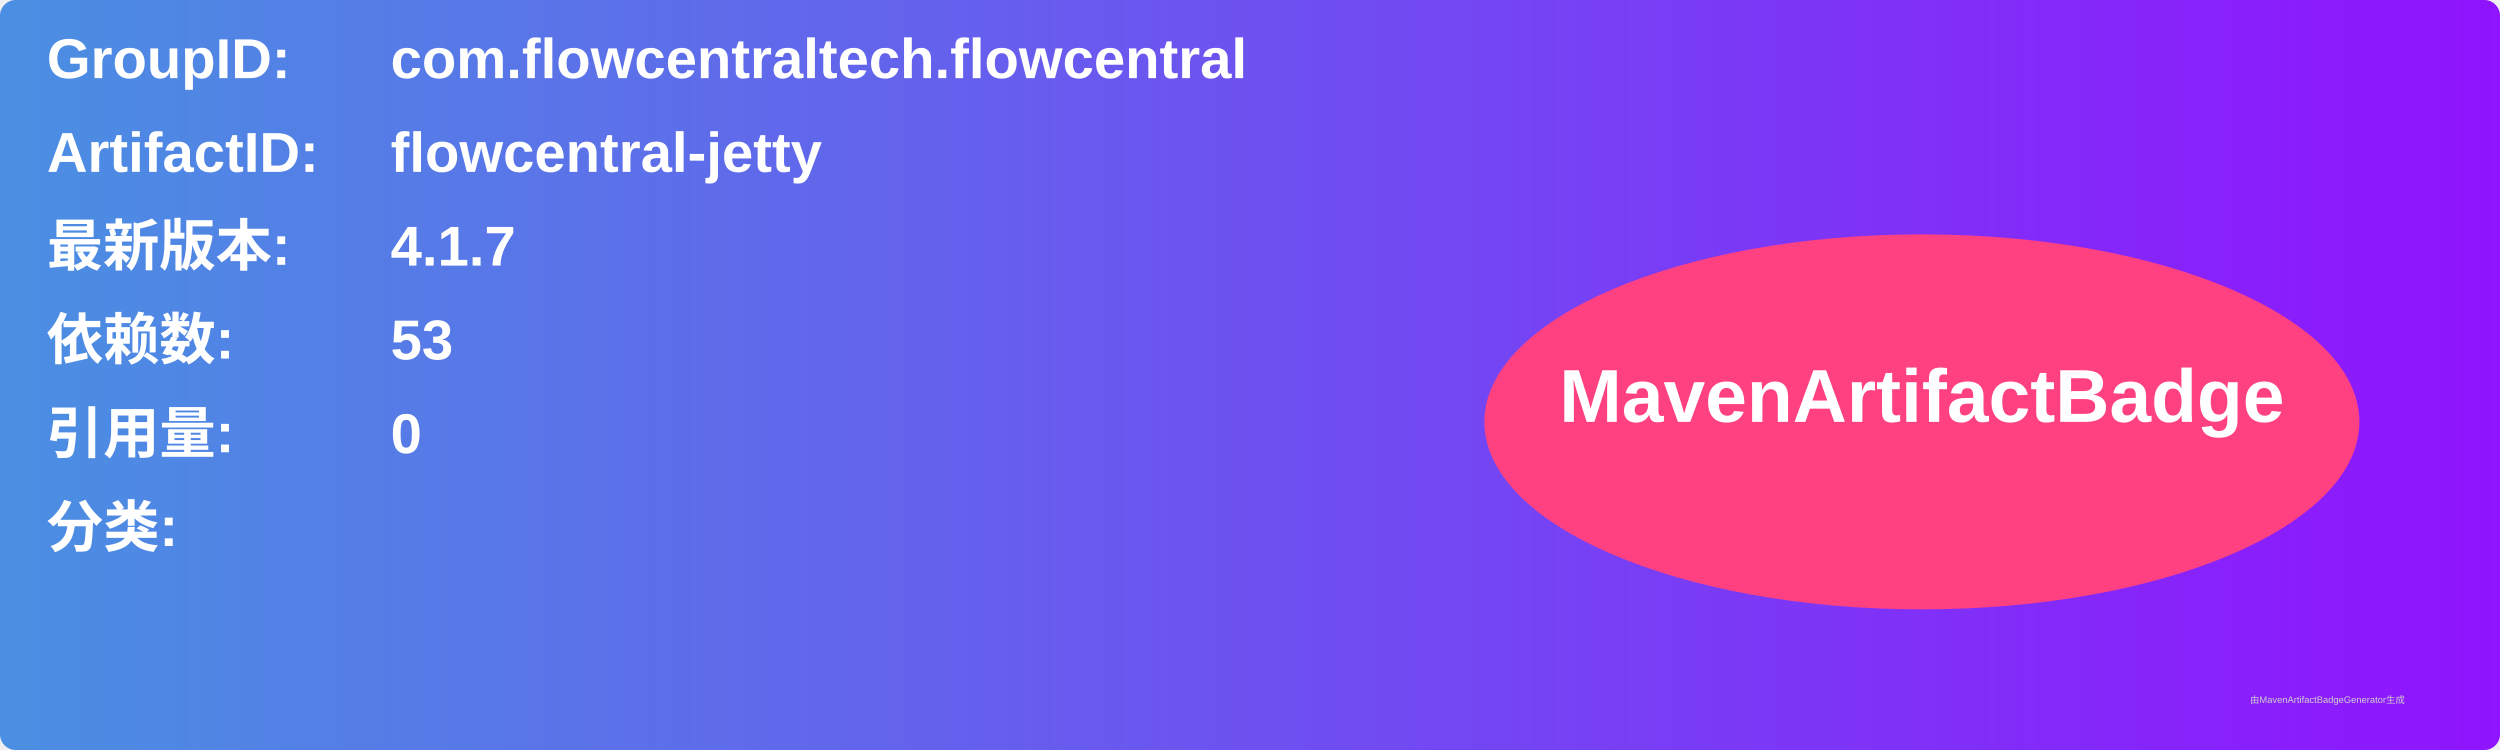
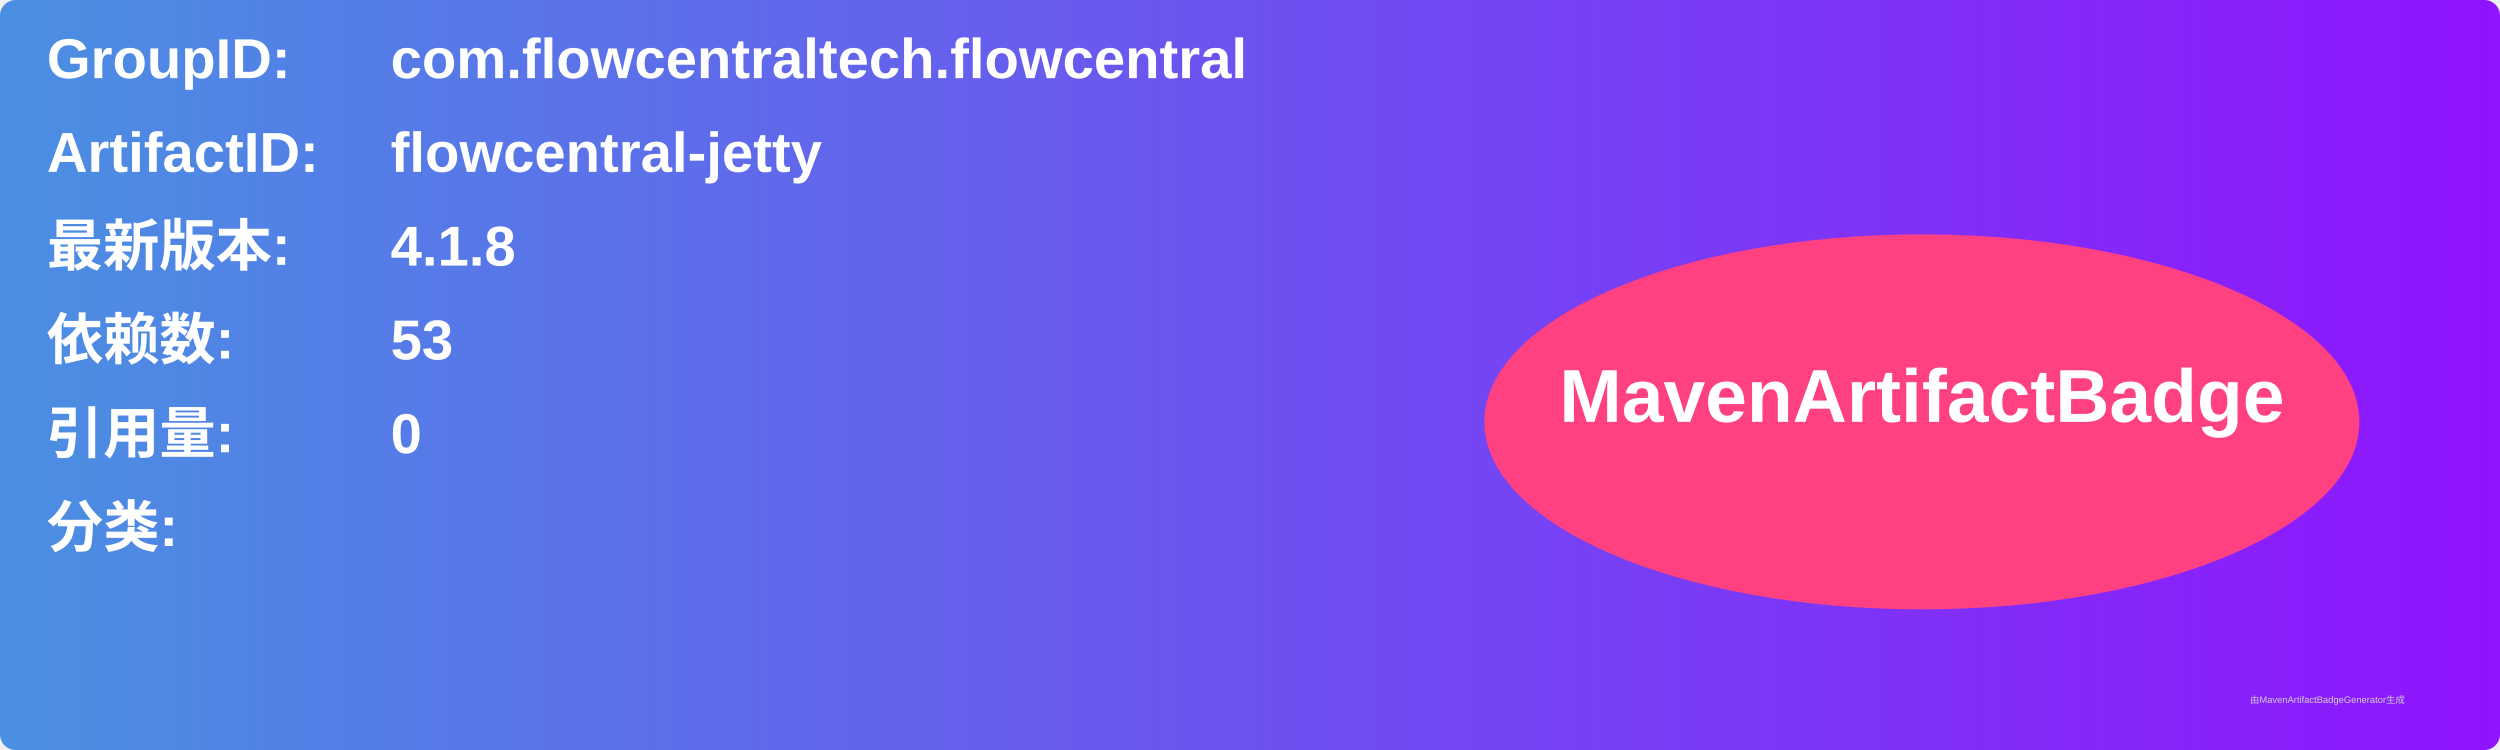
<svg xmlns="http://www.w3.org/2000/svg" width="800" height="240" viewBox="0 0 800 240">
  <linearGradient id="grad" x1="0%" y1="0%" x2="100%" y2="0%">
    <stop offset="0%" stop-color="#4a90e2" />
    <stop offset="100%" stop-color="#9013fe" />
  </linearGradient>
  <rect width="100%" height="100%" rx="5" ry="5" fill="url(#grad)" />
  <g transform="translate(15, 15)">
    <text x="0" y="10" font-family="Arial" font-size="18" fill="white" font-weight="bold" width="260">GroupID:</text>
    <text x="110" y="10" font-family="Arial" font-size="18" fill="white" font-weight="bold" width="460">com.flowcentraltech.flowcentral</text>
    <text x="0" y="40" font-family="Arial" font-size="18" fill="white" font-weight="bold" width="260">ArtifactID:</text>
    <text x="110" y="40" font-family="Arial" font-size="18" fill="white" font-weight="bold" width="460">flowcentral-jetty</text>
    <text x="0" y="70" font-family="Arial" font-size="18" fill="white" font-weight="bold">最新版本:</text>
    <text x="110" y="70" font-family="Arial" font-size="18" fill="white" font-weight="bold">
-       <tspan font-weight="bold">4.1.7</tspan>
+       <tspan font-weight="bold">4.1.8</tspan>
    </text>
    <text x="0" y="100" font-family="Arial" font-size="18" fill="white" font-weight="bold">依赖数: </text>
    <text x="110" y="100" font-family="Arial" font-size="18" fill="white">
      <tspan font-weight="bold">53</tspan>
    </text>
    <text x="0" y="130" font-family="Arial" font-size="18" fill="white" font-weight="bold">引用量: </text>
    <text x="110" y="130" font-family="Arial" font-size="18" fill="white">
      <tspan font-weight="bold">0</tspan>
    </text>
    <text x="0" y="160" font-family="Arial" font-size="18" fill="white" font-weight="bold">分类:</text>
    <text x="10" y="190" font-family="Arial" font-size="10" fill="white">
      <tspan font-weight="bold" />
    </text>
    <ellipse cx="600" cy="120" rx="140" ry="60" fill="#ff4081" />
    <text x="600" y="120" text-anchor="middle" font-family="Arial" font-size="24" fill="white" font-weight="bold">MavenArtifactBadge</text>
  </g>
  <text x="720" y="225" font-family="Arial" font-size="3" fill="#d0d0d0">由MavenArtifactBadgeGenerator生成</text>
</svg>
